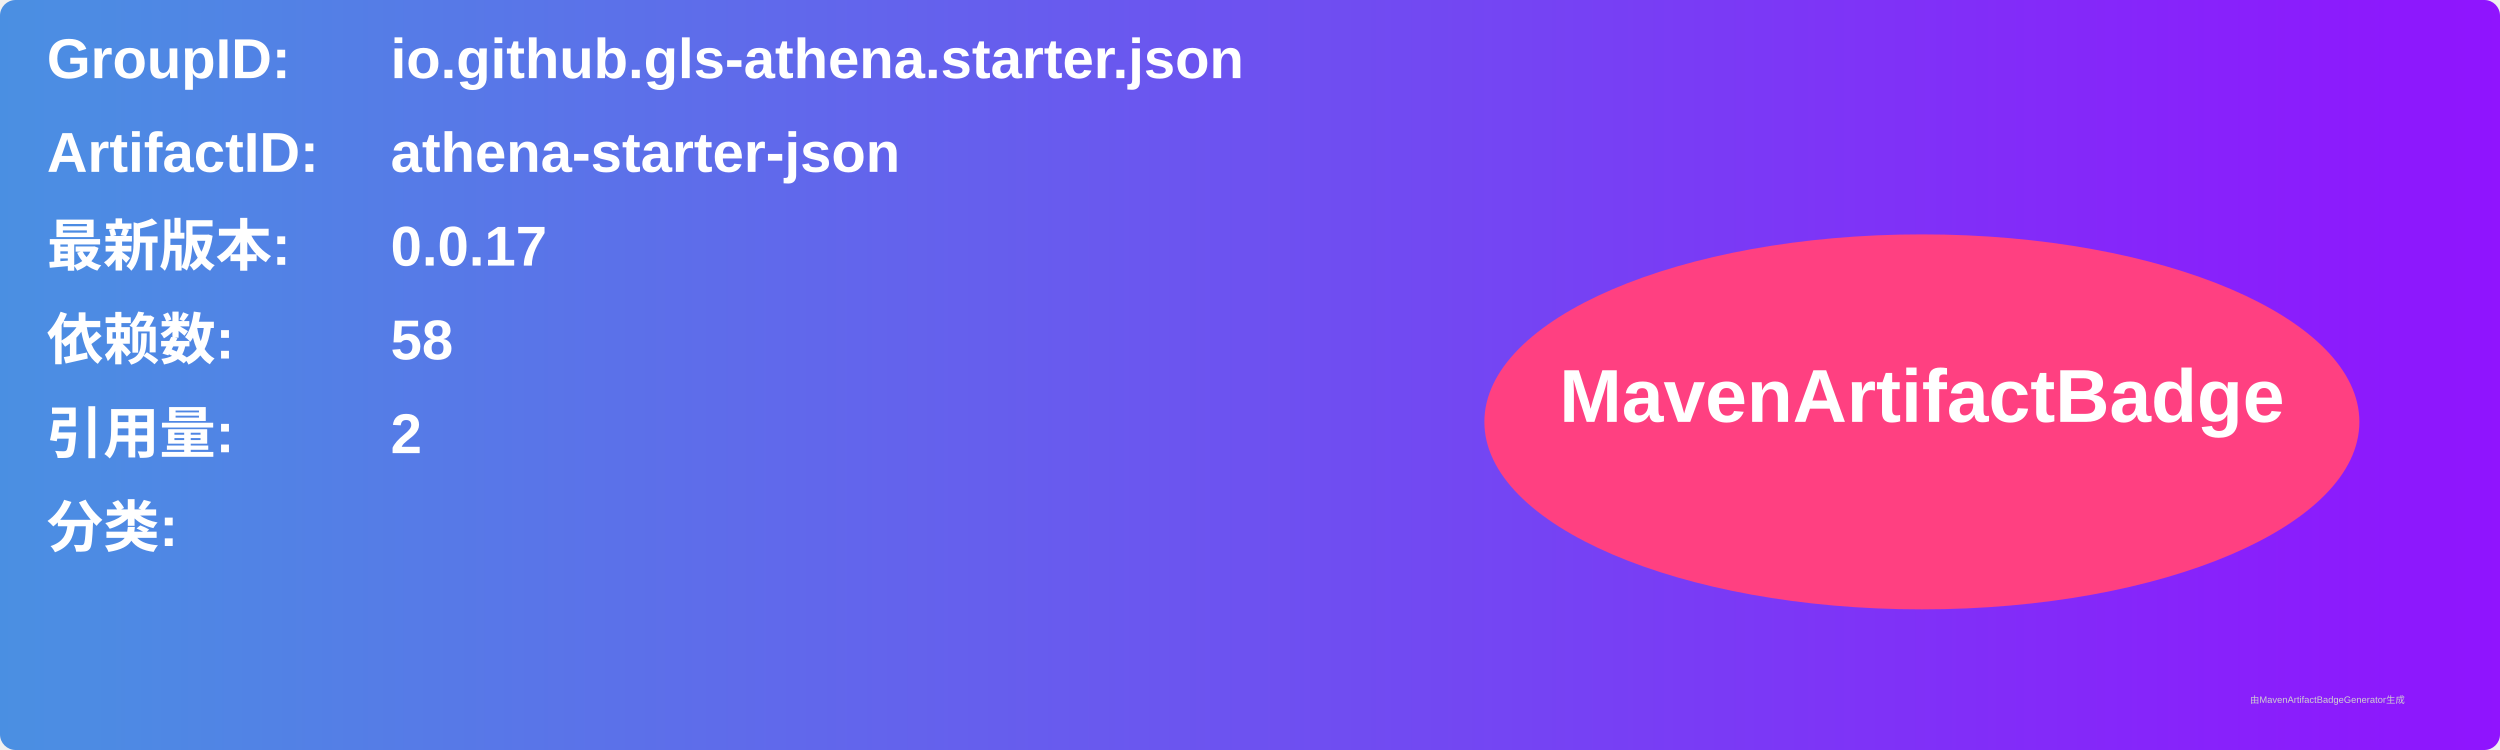
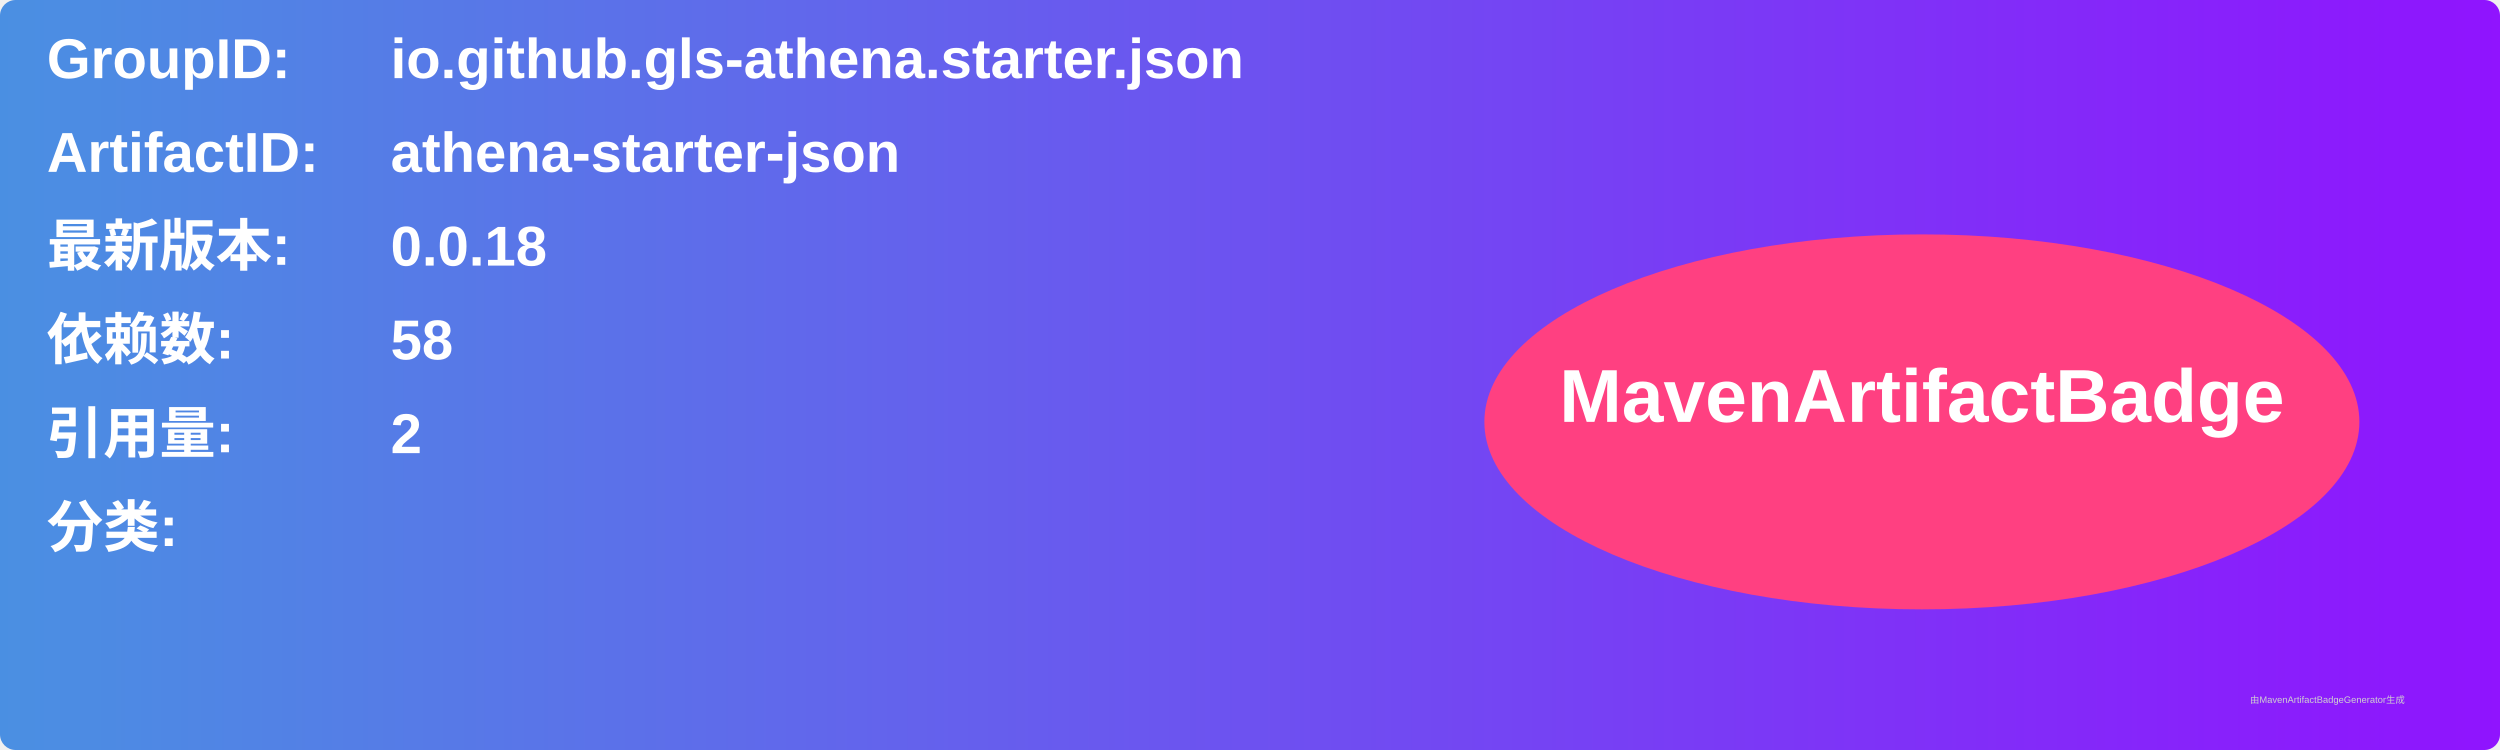
<svg xmlns="http://www.w3.org/2000/svg" width="800" height="240" viewBox="0 0 800 240">
  <linearGradient id="grad" x1="0%" y1="0%" x2="100%" y2="0%">
    <stop offset="0%" stop-color="#4a90e2" />
    <stop offset="100%" stop-color="#9013fe" />
  </linearGradient>
  <rect width="100%" height="100%" rx="5" ry="5" fill="url(#grad)" />
  <g transform="translate(15, 15)">
    <text x="0" y="10" font-family="Arial" font-size="18" fill="white" font-weight="bold" width="260">GroupID:</text>
    <text x="110" y="10" font-family="Arial" font-size="18" fill="white" font-weight="bold" width="460">io.github.gls-athena.starter.json</text>
    <text x="0" y="40" font-family="Arial" font-size="18" fill="white" font-weight="bold" width="260">ArtifactID:</text>
    <text x="110" y="40" font-family="Arial" font-size="18" fill="white" font-weight="bold" width="460">athena-starter-json</text>
    <text x="0" y="70" font-family="Arial" font-size="18" fill="white" font-weight="bold">最新版本:</text>
    <text x="110" y="70" font-family="Arial" font-size="18" fill="white" font-weight="bold">
-       <tspan font-weight="bold">0.0.17</tspan>
+       <tspan font-weight="bold">0.0.18</tspan>
    </text>
    <text x="0" y="100" font-family="Arial" font-size="18" fill="white" font-weight="bold">依赖数: </text>
    <text x="110" y="100" font-family="Arial" font-size="18" fill="white">
      <tspan font-weight="bold">58</tspan>
    </text>
    <text x="0" y="130" font-family="Arial" font-size="18" fill="white" font-weight="bold">引用量: </text>
    <text x="110" y="130" font-family="Arial" font-size="18" fill="white">
      <tspan font-weight="bold">2</tspan>
    </text>
    <text x="0" y="160" font-family="Arial" font-size="18" fill="white" font-weight="bold">分类:</text>
    <text x="10" y="190" font-family="Arial" font-size="10" fill="white">
      <tspan font-weight="bold" />
    </text>
    <ellipse cx="600" cy="120" rx="140" ry="60" fill="#ff4081" />
    <text x="600" y="120" text-anchor="middle" font-family="Arial" font-size="24" fill="white" font-weight="bold">MavenArtifactBadge</text>
  </g>
  <text x="720" y="225" font-family="Arial" font-size="3" fill="#d0d0d0">由MavenArtifactBadgeGenerator生成</text>
</svg>
